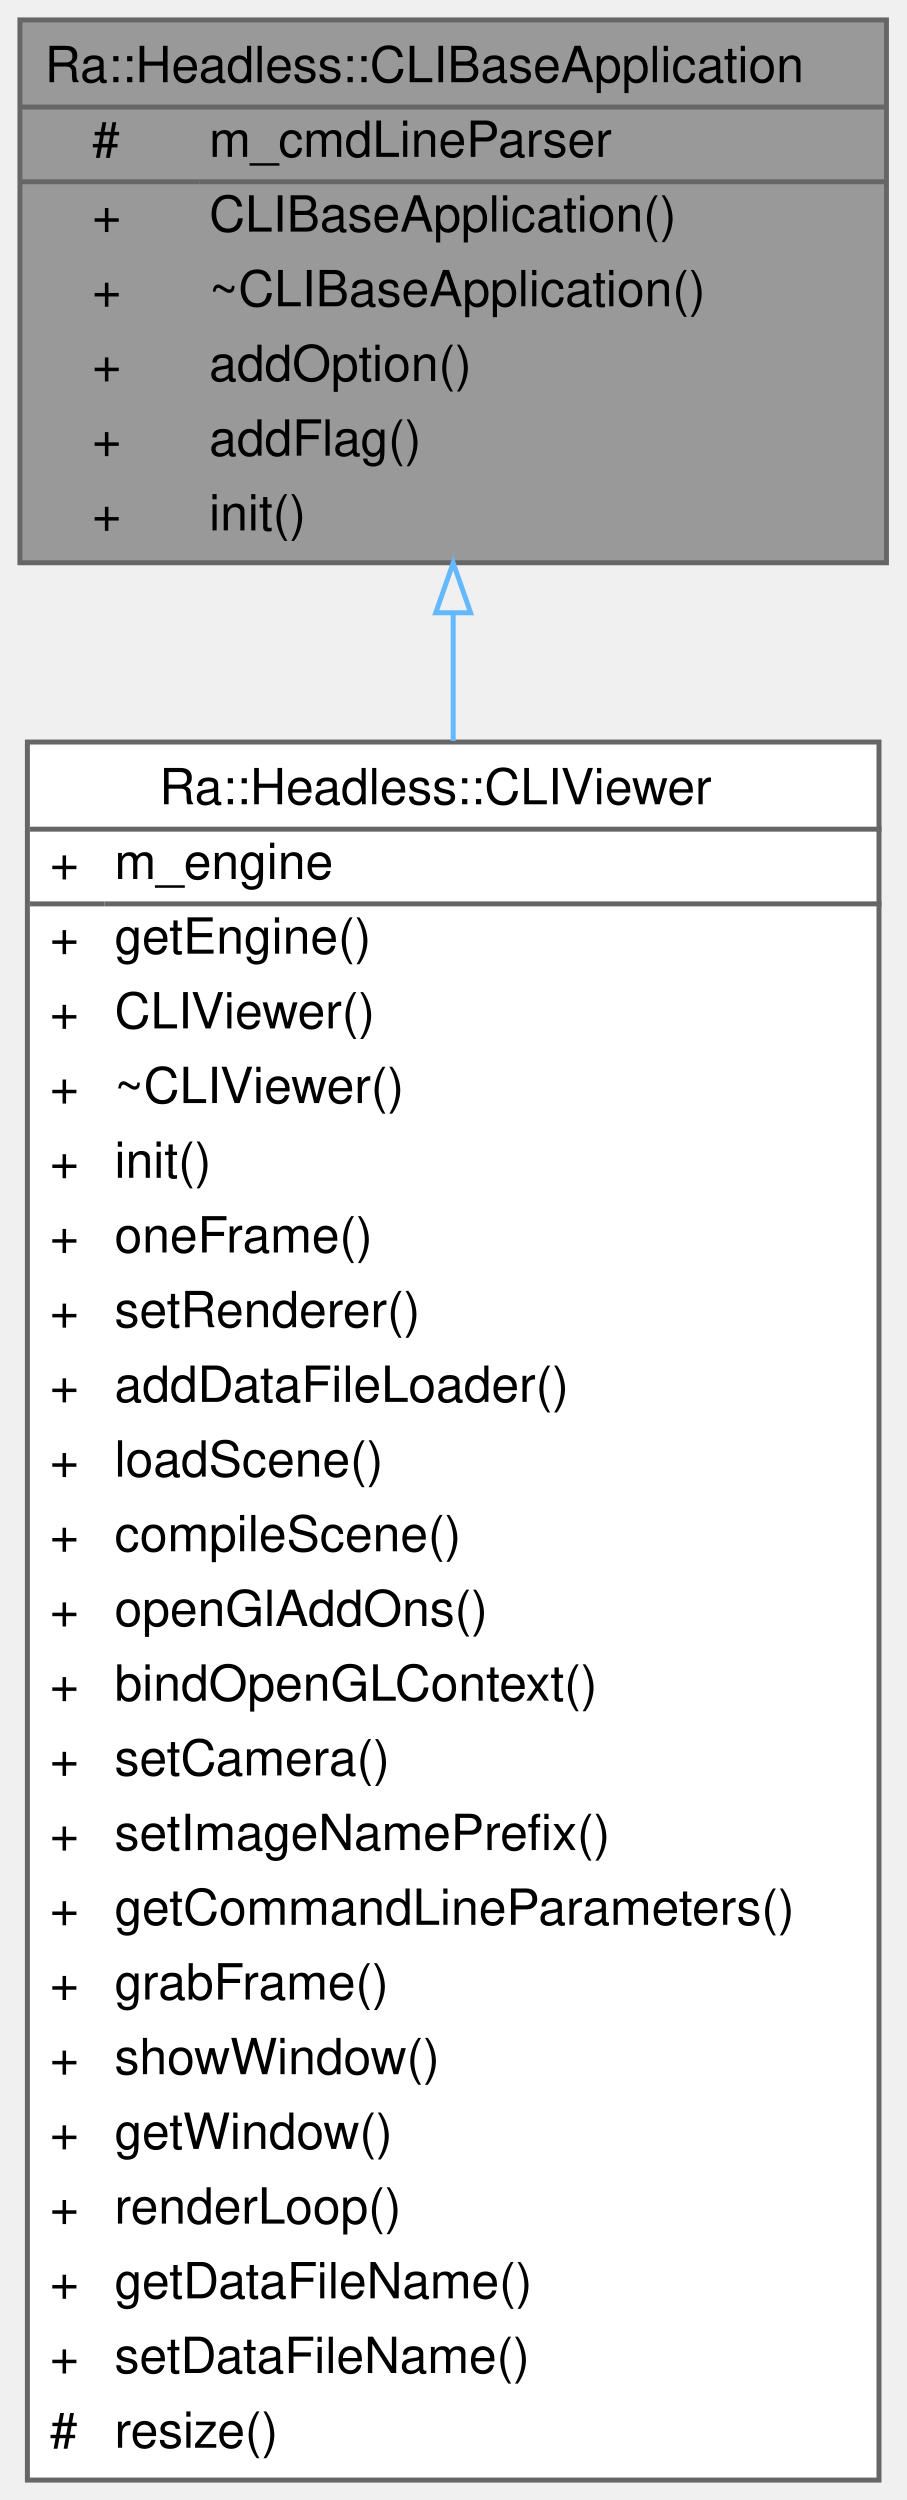
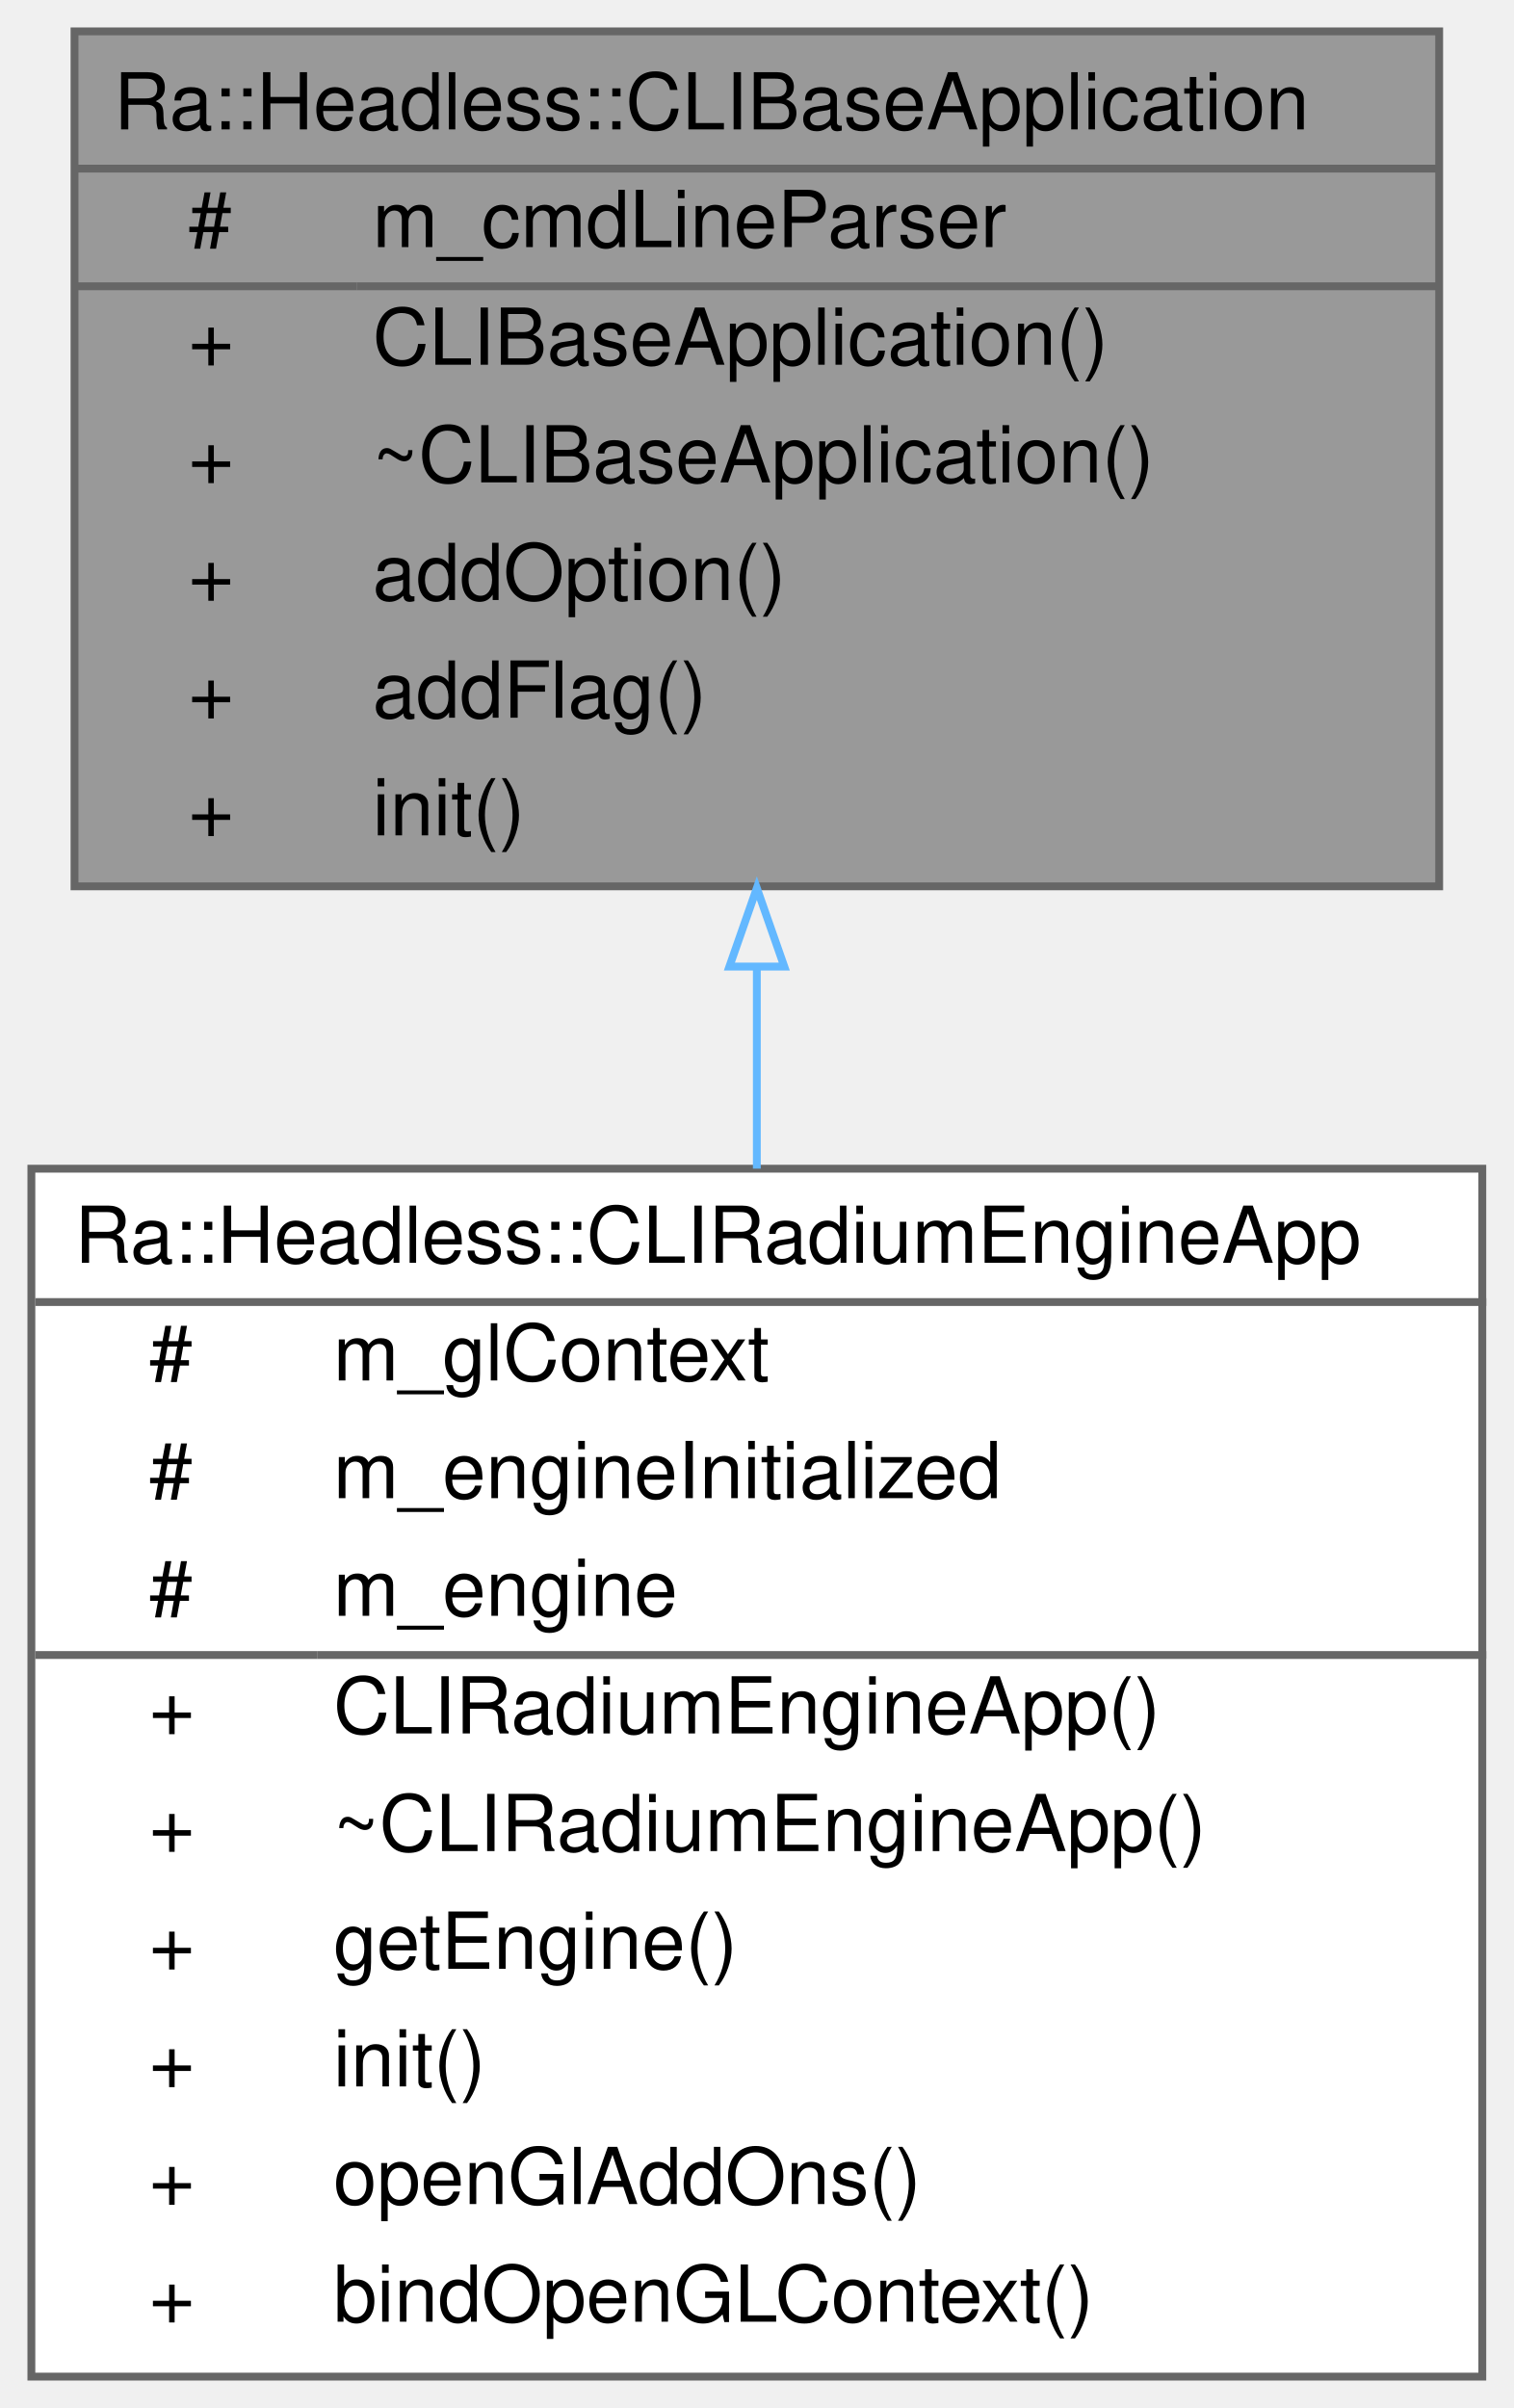
- <svg xmlns="http://www.w3.org/2000/svg" xmlns:xlink="http://www.w3.org/1999/xlink" width="182pt" height="502pt" viewBox="0.00 0.00 182.00 502.00">
-   <g id="graph0" class="graph" transform="scale(1 1) rotate(0) translate(4 498)">
+ <svg xmlns="http://www.w3.org/2000/svg" xmlns:xlink="http://www.w3.org/1999/xlink" width="193pt" height="307pt" viewBox="0.00 0.00 193.00 307.00">
+   <g id="graph0" class="graph" transform="scale(1 1) rotate(0) translate(4 303)">
    <g id="Node000001" class="node">
      <g id="a_Node000001">
        <a xlink:title=" ">
-           <polygon fill="#999999" stroke="transparent" points="174,-494 0,-494 0,-385 174,-385 174,-494" />
-           <text text-anchor="start" x="5" y="-481.5" font-family="Helvetica,sans-Serif" font-size="10.00">Ra::Headless::CLIBaseApplication</text>
-           <text text-anchor="start" x="14.5" y="-466.5" font-family="Helvetica,sans-Serif" font-size="10.00">#</text>
-           <text text-anchor="start" x="38" y="-466.5" font-family="Helvetica,sans-Serif" font-size="10.00">m_cmdLineParser</text>
-           <text text-anchor="start" x="14.5" y="-451.5" font-family="Helvetica,sans-Serif" font-size="10.00">+</text>
-           <text text-anchor="start" x="38" y="-451.5" font-family="Helvetica,sans-Serif" font-size="10.00">CLIBaseApplication()</text>
-           <text text-anchor="start" x="14.5" y="-436.5" font-family="Helvetica,sans-Serif" font-size="10.00">+</text>
-           <text text-anchor="start" x="38" y="-436.5" font-family="Helvetica,sans-Serif" font-size="10.00">~CLIBaseApplication()</text>
-           <text text-anchor="start" x="14.5" y="-421.5" font-family="Helvetica,sans-Serif" font-size="10.00">+</text>
-           <text text-anchor="start" x="38" y="-421.5" font-family="Helvetica,sans-Serif" font-size="10.00">addOption()</text>
-           <text text-anchor="start" x="14.5" y="-406.5" font-family="Helvetica,sans-Serif" font-size="10.00">+</text>
-           <text text-anchor="start" x="38" y="-406.5" font-family="Helvetica,sans-Serif" font-size="10.00">addFlag()</text>
-           <text text-anchor="start" x="14.5" y="-391.5" font-family="Helvetica,sans-Serif" font-size="10.00">+</text>
-           <text text-anchor="start" x="38" y="-391.5" font-family="Helvetica,sans-Serif" font-size="10.00">init()</text>
-           <polygon fill="#666666" stroke="#666666" points="0,-476.5 0,-476.5 174,-476.5 174,-476.5 0,-476.5" />
-           <polygon fill="#666666" stroke="#666666" points="0,-461.5 0,-461.5 36,-461.5 36,-461.5 0,-461.5" />
-           <polygon fill="#666666" stroke="#666666" points="36,-461.5 36,-461.5 174,-461.5 174,-461.5 36,-461.5" />
-           <polygon fill="none" stroke="#666666" points="0,-385 0,-494 174,-494 174,-385 0,-385" />
+           <polygon fill="#999999" stroke="transparent" points="179.5,-299 5.5,-299 5.5,-190 179.5,-190 179.5,-299" />
+           <text text-anchor="start" x="10.5" y="-286.5" font-family="Helvetica,sans-Serif" font-size="10.00">Ra::Headless::CLIBaseApplication</text>
+           <text text-anchor="start" x="20" y="-271.5" font-family="Helvetica,sans-Serif" font-size="10.00">#</text>
+           <text text-anchor="start" x="43.5" y="-271.5" font-family="Helvetica,sans-Serif" font-size="10.00">m_cmdLineParser</text>
+           <text text-anchor="start" x="20" y="-256.5" font-family="Helvetica,sans-Serif" font-size="10.00">+</text>
+           <text text-anchor="start" x="43.5" y="-256.5" font-family="Helvetica,sans-Serif" font-size="10.00">CLIBaseApplication()</text>
+           <text text-anchor="start" x="20" y="-241.5" font-family="Helvetica,sans-Serif" font-size="10.00">+</text>
+           <text text-anchor="start" x="43.5" y="-241.5" font-family="Helvetica,sans-Serif" font-size="10.00">~CLIBaseApplication()</text>
+           <text text-anchor="start" x="20" y="-226.5" font-family="Helvetica,sans-Serif" font-size="10.00">+</text>
+           <text text-anchor="start" x="43.5" y="-226.5" font-family="Helvetica,sans-Serif" font-size="10.00">addOption()</text>
+           <text text-anchor="start" x="20" y="-211.5" font-family="Helvetica,sans-Serif" font-size="10.00">+</text>
+           <text text-anchor="start" x="43.5" y="-211.5" font-family="Helvetica,sans-Serif" font-size="10.00">addFlag()</text>
+           <text text-anchor="start" x="20" y="-196.5" font-family="Helvetica,sans-Serif" font-size="10.00">+</text>
+           <text text-anchor="start" x="43.5" y="-196.5" font-family="Helvetica,sans-Serif" font-size="10.00">init()</text>
+           <polygon fill="#666666" stroke="#666666" points="5.5,-281.5 5.5,-281.5 179.5,-281.5 179.5,-281.5 5.5,-281.5" />
+           <polygon fill="#666666" stroke="#666666" points="5.5,-266.5 5.5,-266.5 41.5,-266.5 41.5,-266.5 5.5,-266.5" />
+           <polygon fill="#666666" stroke="#666666" points="41.5,-266.5 41.5,-266.5 179.5,-266.5 179.5,-266.5 41.5,-266.5" />
+           <polygon fill="none" stroke="#666666" points="5.5,-190 5.5,-299 179.5,-299 179.5,-190 5.5,-190" />
        </a>
      </g>
    </g>
    <g id="Node000002" class="node">
      <g id="a_Node000002">
-         <a xlink:href="classRa_1_1Headless_1_1CLIViewer.html" target="_top" xlink:title=" ">
-           <polygon fill="white" stroke="transparent" points="172.5,-349 1.5,-349 1.5,0 172.5,0 172.5,-349" />
-           <text text-anchor="start" x="28" y="-336.5" font-family="Helvetica,sans-Serif" font-size="10.00">Ra::Headless::CLIViewer</text>
-           <text text-anchor="start" x="6" y="-321.5" font-family="Helvetica,sans-Serif" font-size="10.00">+</text>
-           <text text-anchor="start" x="19" y="-321.5" font-family="Helvetica,sans-Serif" font-size="10.00">m_engine</text>
-           <text text-anchor="start" x="6" y="-306.5" font-family="Helvetica,sans-Serif" font-size="10.00">+</text>
-           <text text-anchor="start" x="19" y="-306.5" font-family="Helvetica,sans-Serif" font-size="10.00">getEngine()</text>
-           <text text-anchor="start" x="6" y="-291.5" font-family="Helvetica,sans-Serif" font-size="10.00">+</text>
-           <text text-anchor="start" x="19" y="-291.5" font-family="Helvetica,sans-Serif" font-size="10.00">CLIViewer()</text>
-           <text text-anchor="start" x="6" y="-276.5" font-family="Helvetica,sans-Serif" font-size="10.00">+</text>
-           <text text-anchor="start" x="19" y="-276.5" font-family="Helvetica,sans-Serif" font-size="10.00">~CLIViewer()</text>
-           <text text-anchor="start" x="6" y="-261.5" font-family="Helvetica,sans-Serif" font-size="10.00">+</text>
-           <text text-anchor="start" x="19" y="-261.5" font-family="Helvetica,sans-Serif" font-size="10.00">init()</text>
-           <text text-anchor="start" x="6" y="-246.5" font-family="Helvetica,sans-Serif" font-size="10.00">+</text>
-           <text text-anchor="start" x="19" y="-246.5" font-family="Helvetica,sans-Serif" font-size="10.00">oneFrame()</text>
-           <text text-anchor="start" x="6" y="-231.5" font-family="Helvetica,sans-Serif" font-size="10.00">+</text>
-           <text text-anchor="start" x="19" y="-231.5" font-family="Helvetica,sans-Serif" font-size="10.00">setRenderer()</text>
-           <text text-anchor="start" x="6" y="-216.5" font-family="Helvetica,sans-Serif" font-size="10.00">+</text>
-           <text text-anchor="start" x="19" y="-216.5" font-family="Helvetica,sans-Serif" font-size="10.00">addDataFileLoader()</text>
-           <text text-anchor="start" x="6" y="-201.5" font-family="Helvetica,sans-Serif" font-size="10.00">+</text>
-           <text text-anchor="start" x="19" y="-201.5" font-family="Helvetica,sans-Serif" font-size="10.00">loadScene()</text>
-           <text text-anchor="start" x="6" y="-186.5" font-family="Helvetica,sans-Serif" font-size="10.00">+</text>
-           <text text-anchor="start" x="19" y="-186.5" font-family="Helvetica,sans-Serif" font-size="10.00">compileScene()</text>
-           <text text-anchor="start" x="6" y="-171.5" font-family="Helvetica,sans-Serif" font-size="10.00">+</text>
-           <text text-anchor="start" x="19" y="-171.5" font-family="Helvetica,sans-Serif" font-size="10.00">openGlAddOns()</text>
-           <text text-anchor="start" x="6" y="-156.5" font-family="Helvetica,sans-Serif" font-size="10.00">+</text>
-           <text text-anchor="start" x="19" y="-156.5" font-family="Helvetica,sans-Serif" font-size="10.00">bindOpenGLContext()</text>
-           <text text-anchor="start" x="6" y="-141.5" font-family="Helvetica,sans-Serif" font-size="10.00">+</text>
-           <text text-anchor="start" x="19" y="-141.5" font-family="Helvetica,sans-Serif" font-size="10.00">setCamera()</text>
-           <text text-anchor="start" x="6" y="-126.5" font-family="Helvetica,sans-Serif" font-size="10.00">+</text>
-           <text text-anchor="start" x="19" y="-126.5" font-family="Helvetica,sans-Serif" font-size="10.00">setImageNamePrefix()</text>
-           <text text-anchor="start" x="6" y="-111.5" font-family="Helvetica,sans-Serif" font-size="10.00">+</text>
-           <text text-anchor="start" x="19" y="-111.5" font-family="Helvetica,sans-Serif" font-size="10.00">getCommandLineParameters()</text>
-           <text text-anchor="start" x="6" y="-96.5" font-family="Helvetica,sans-Serif" font-size="10.00">+</text>
-           <text text-anchor="start" x="19" y="-96.5" font-family="Helvetica,sans-Serif" font-size="10.00">grabFrame()</text>
-           <text text-anchor="start" x="6" y="-81.5" font-family="Helvetica,sans-Serif" font-size="10.00">+</text>
-           <text text-anchor="start" x="19" y="-81.5" font-family="Helvetica,sans-Serif" font-size="10.00">showWindow()</text>
-           <text text-anchor="start" x="6" y="-66.5" font-family="Helvetica,sans-Serif" font-size="10.00">+</text>
-           <text text-anchor="start" x="19" y="-66.5" font-family="Helvetica,sans-Serif" font-size="10.00">getWindow()</text>
-           <text text-anchor="start" x="6" y="-51.5" font-family="Helvetica,sans-Serif" font-size="10.00">+</text>
-           <text text-anchor="start" x="19" y="-51.5" font-family="Helvetica,sans-Serif" font-size="10.00">renderLoop()</text>
-           <text text-anchor="start" x="6" y="-36.5" font-family="Helvetica,sans-Serif" font-size="10.00">+</text>
-           <text text-anchor="start" x="19" y="-36.5" font-family="Helvetica,sans-Serif" font-size="10.00">getDataFileName()</text>
-           <text text-anchor="start" x="6" y="-21.5" font-family="Helvetica,sans-Serif" font-size="10.00">+</text>
-           <text text-anchor="start" x="19" y="-21.5" font-family="Helvetica,sans-Serif" font-size="10.00">setDataFileName()</text>
-           <text text-anchor="start" x="6" y="-6.5" font-family="Helvetica,sans-Serif" font-size="10.00">#</text>
-           <text text-anchor="start" x="19" y="-6.5" font-family="Helvetica,sans-Serif" font-size="10.00">resize()</text>
-           <polygon fill="#666666" stroke="#666666" points="2,-331.5 2,-331.5 173,-331.5 173,-331.5 2,-331.5" />
-           <polygon fill="#666666" stroke="#666666" points="2,-316.5 2,-316.5 17,-316.5 17,-316.5 2,-316.5" />
-           <polygon fill="#666666" stroke="#666666" points="17,-316.5 17,-316.5 173,-316.5 173,-316.5 17,-316.5" />
-           <polygon fill="none" stroke="#666666" points="1.5,0 1.5,-349 172.5,-349 172.5,0 1.5,0" />
+         <a xlink:href="classRa_1_1Headless_1_1CLIRadiumEngineApp.html" target="_top" xlink:title=" ">
+           <polygon fill="white" stroke="transparent" points="185,-154 0,-154 0,0 185,0 185,-154" />
+           <text text-anchor="start" x="5.5" y="-142" font-family="Helvetica,sans-Serif" font-size="10.00">Ra::Headless::CLIRadiumEngineApp</text>
+           <text text-anchor="start" x="15" y="-127" font-family="Helvetica,sans-Serif" font-size="10.00">#</text>
+           <text text-anchor="start" x="38.5" y="-127" font-family="Helvetica,sans-Serif" font-size="10.00">m_glContext</text>
+           <text text-anchor="start" x="15" y="-112" font-family="Helvetica,sans-Serif" font-size="10.00">#</text>
+           <text text-anchor="start" x="38.5" y="-112" font-family="Helvetica,sans-Serif" font-size="10.00">m_engineInitialized</text>
+           <text text-anchor="start" x="15" y="-97" font-family="Helvetica,sans-Serif" font-size="10.00">#</text>
+           <text text-anchor="start" x="38.5" y="-97" font-family="Helvetica,sans-Serif" font-size="10.00">m_engine</text>
+           <text text-anchor="start" x="15" y="-82" font-family="Helvetica,sans-Serif" font-size="10.00">+</text>
+           <text text-anchor="start" x="38.5" y="-82" font-family="Helvetica,sans-Serif" font-size="10.00">CLIRadiumEngineApp()</text>
+           <text text-anchor="start" x="15" y="-67" font-family="Helvetica,sans-Serif" font-size="10.00">+</text>
+           <text text-anchor="start" x="38.5" y="-67" font-family="Helvetica,sans-Serif" font-size="10.00">~CLIRadiumEngineApp()</text>
+           <text text-anchor="start" x="15" y="-52" font-family="Helvetica,sans-Serif" font-size="10.00">+</text>
+           <text text-anchor="start" x="38.5" y="-52" font-family="Helvetica,sans-Serif" font-size="10.00">getEngine()</text>
+           <text text-anchor="start" x="15" y="-37" font-family="Helvetica,sans-Serif" font-size="10.00">+</text>
+           <text text-anchor="start" x="38.5" y="-37" font-family="Helvetica,sans-Serif" font-size="10.00">init()</text>
+           <text text-anchor="start" x="15" y="-22" font-family="Helvetica,sans-Serif" font-size="10.00">+</text>
+           <text text-anchor="start" x="38.5" y="-22" font-family="Helvetica,sans-Serif" font-size="10.00">openGlAddOns()</text>
+           <text text-anchor="start" x="15" y="-7" font-family="Helvetica,sans-Serif" font-size="10.00">+</text>
+           <text text-anchor="start" x="38.5" y="-7" font-family="Helvetica,sans-Serif" font-size="10.00">bindOpenGLContext()</text>
+           <polygon fill="#666666" stroke="#666666" points="0.5,-137 0.5,-137 185.5,-137 185.5,-137 0.5,-137" />
+           <polygon fill="#666666" stroke="#666666" points="0.5,-92 0.5,-92 36.5,-92 36.5,-92 0.5,-92" />
+           <polygon fill="#666666" stroke="#666666" points="36.5,-92 36.5,-92 185.5,-92 185.5,-92 36.5,-92" />
+           <polygon fill="none" stroke="#666666" points="0,0 0,-154 185,-154 185,0 0,0" />
        </a>
      </g>
    </g>
    <g id="edge1_Node000001_Node000002" class="edge">
      <g id="a_edge1_Node000001_Node000002">
        <a xlink:title=" ">
-           <path fill="none" stroke="#63b8ff" d="M87,-374.91C87,-366.76 87,-358.14 87,-349.22" />
-           <polygon fill="none" stroke="#63b8ff" points="83.5,-374.96 87,-384.96 90.5,-374.96 83.5,-374.96" />
+           <path fill="none" stroke="#63b8ff" d="M92.5,-179.68C92.5,-171.27 92.5,-162.59 92.5,-154.01" />
+           <polygon fill="none" stroke="#63b8ff" points="89,-179.77 92.5,-189.77 96,-179.77 89,-179.77" />
        </a>
      </g>
    </g>
  </g>
</svg>
